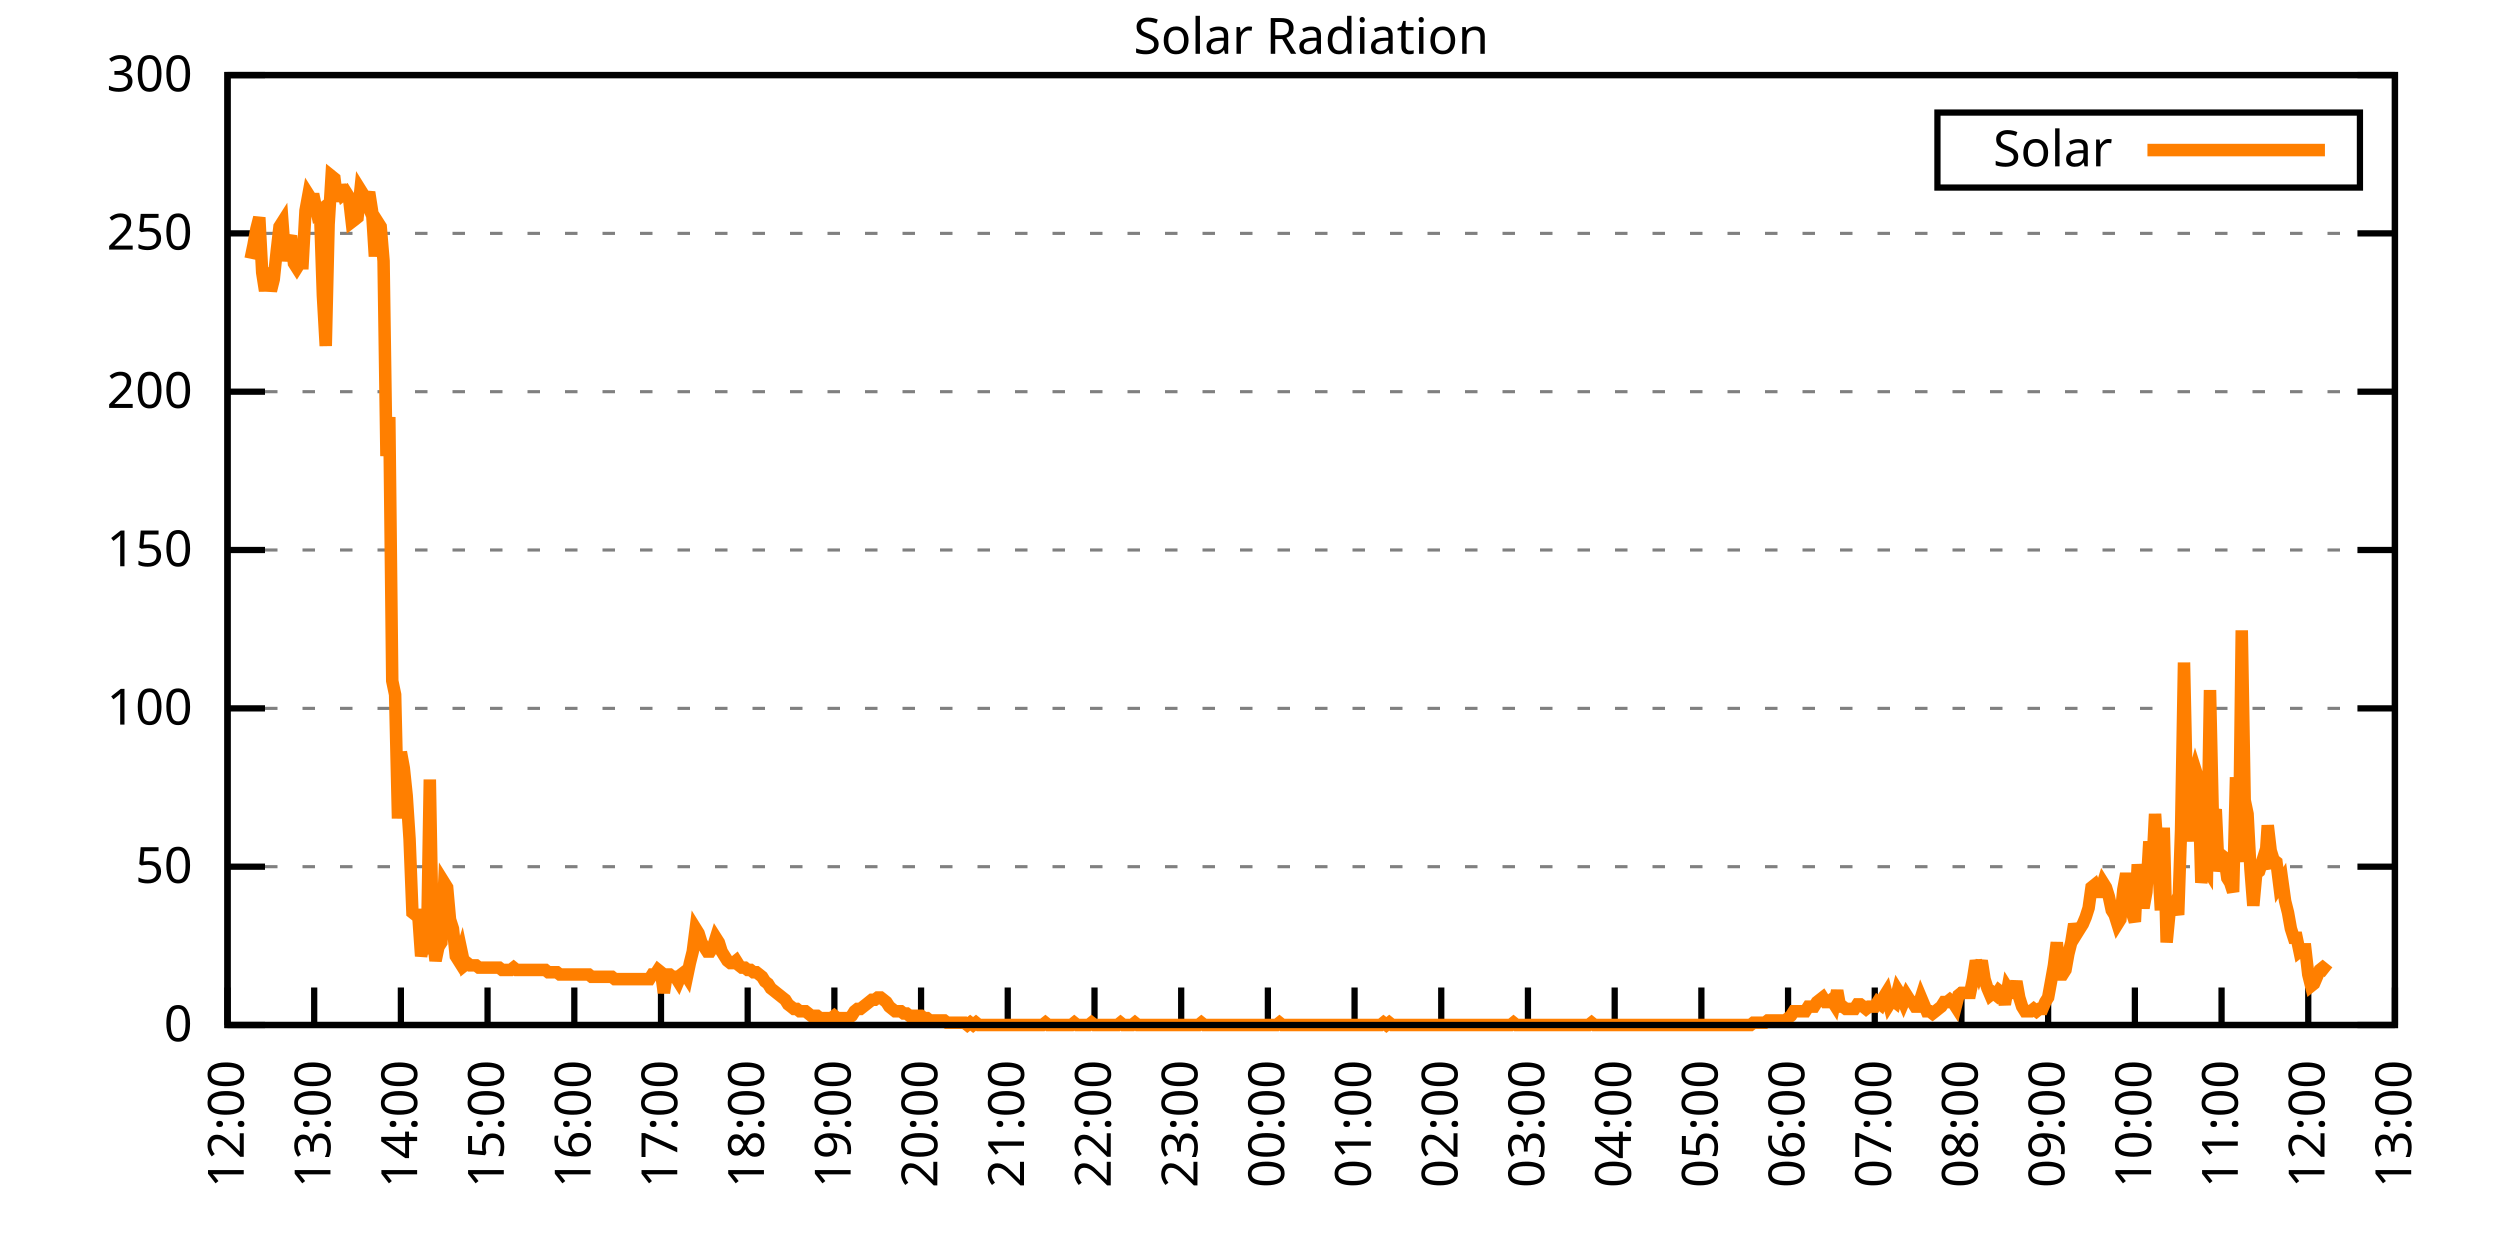
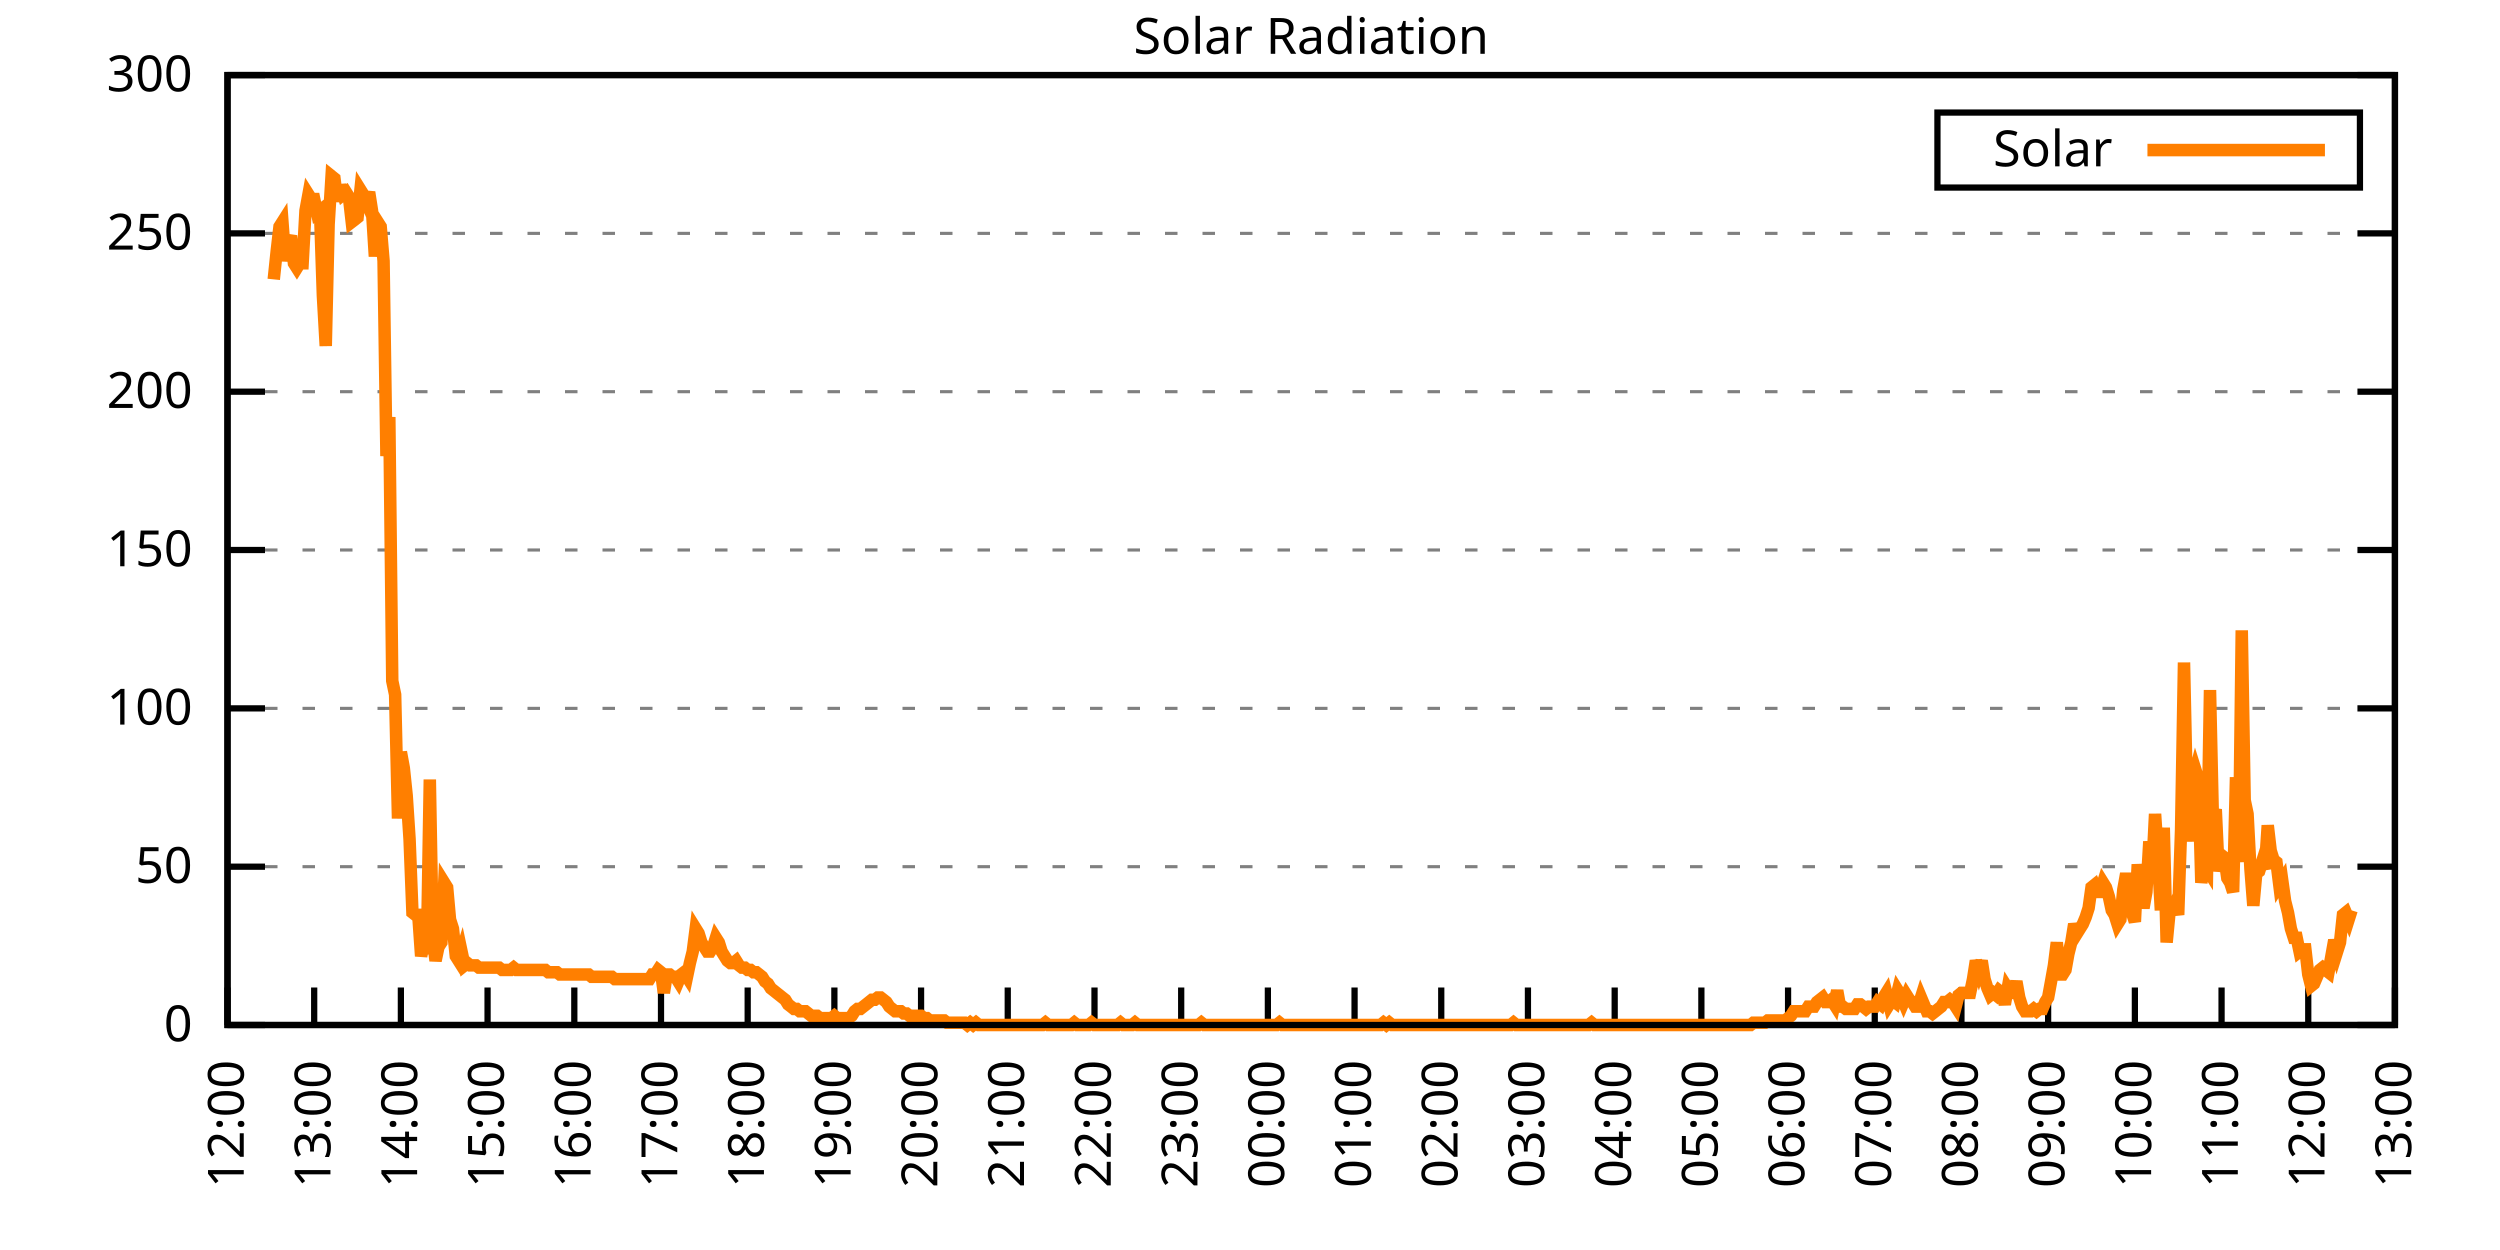
<svg xmlns="http://www.w3.org/2000/svg" xmlns:xlink="http://www.w3.org/1999/xlink" width="400" height="200" viewBox="0 0 400 200">
  <g id="gnuplot_canvas">
    <rect x="0" y="0" width="400" height="200" fill="none" />
    <defs>
      <circle id="gpDot" r="0.5" stroke-width="0.5" stroke="currentColor" />
      <path id="gpPt0" stroke-width="0.333" stroke="currentColor" d="M-1,0 h2 M0,-1 v2" />
      <path id="gpPt1" stroke-width="0.333" stroke="currentColor" d="M-1,-1 L1,1 M1,-1 L-1,1" />
      <path id="gpPt2" stroke-width="0.333" stroke="currentColor" d="M-1,0 L1,0 M0,-1 L0,1 M-1,-1 L1,1 M-1,1 L1,-1" />
      <rect id="gpPt3" stroke-width="0.333" stroke="currentColor" x="-1" y="-1" width="2" height="2" />
      <rect id="gpPt4" stroke-width="0.333" stroke="currentColor" fill="currentColor" x="-1" y="-1" width="2" height="2" />
      <circle id="gpPt5" stroke-width="0.333" stroke="currentColor" cx="0" cy="0" r="1" />
      <use xlink:href="#gpPt5" id="gpPt6" fill="currentColor" stroke="none" />
      <path id="gpPt7" stroke-width="0.333" stroke="currentColor" d="M0,-1.33 L-1.33,0.67 L1.33,0.67 z" />
      <use xlink:href="#gpPt7" id="gpPt8" fill="currentColor" stroke="none" />
      <use xlink:href="#gpPt7" id="gpPt9" stroke="currentColor" transform="rotate(180)" />
      <use xlink:href="#gpPt9" id="gpPt10" fill="currentColor" stroke="none" />
      <use xlink:href="#gpPt3" id="gpPt11" stroke="currentColor" transform="rotate(45)" />
      <use xlink:href="#gpPt11" id="gpPt12" fill="currentColor" stroke="none" />
      <path id="gpPt13" stroke-width="0.333" stroke="currentColor" d="M0,1.330 L1.265,0.411 L0.782,-1.067 L-0.782,-1.076 L-1.265,0.411 z" />
      <use xlink:href="#gpPt13" id="gpPt14" fill="currentColor" stroke="none" />
      <filter id="textbox" filterUnits="objectBoundingBox" x="0" y="0" height="1" width="1">
        <feFlood flood-color="white" flood-opacity="1" result="bgnd" />
        <feComposite in="SourceGraphic" in2="bgnd" operator="atop" />
      </filter>
      <filter id="greybox" filterUnits="objectBoundingBox" x="0" y="0" height="1" width="1">
        <feFlood flood-color="lightgrey" flood-opacity="1" result="grey" />
        <feComposite in="SourceGraphic" in2="grey" operator="atop" />
      </filter>
    </defs>
    <g fill="none" color="white" stroke="currentColor" stroke-width="1.00" stroke-linecap="butt" stroke-linejoin="miter">
</g>
    <g fill="none" color="black" stroke="currentColor" stroke-width="1.00" stroke-linecap="butt" stroke-linejoin="miter">
      <g stroke="none" shape-rendering="crispEdges">
        <polygon fill="rgb(255, 255, 255)" points="36.40,164.00 383.18,164.00 383.18,12.02 36.40,12.02 " />
      </g>
    </g>
    <g fill="none" color="black" stroke="currentColor" stroke-width="1.00" stroke-linecap="butt" stroke-linejoin="miter">
</g>
    <g fill="none" color="black" stroke="black" stroke-width="0.50" stroke-linecap="butt" stroke-linejoin="miter">
</g>
    <g fill="none" color="gray" stroke="currentColor" stroke-width="0.50" stroke-linecap="butt" stroke-linejoin="miter">
      <path stroke="gray" stroke-dasharray="2,4" class="gridline" d="M36.40,164.00 L383.19,164.00  " />
    </g>
    <g fill="none" color="gray" stroke="gray" stroke-width="1.00" stroke-linecap="butt" stroke-linejoin="miter">
</g>
    <g fill="none" color="black" stroke="currentColor" stroke-width="1.00" stroke-linecap="butt" stroke-linejoin="miter">
      <path stroke="black" d="M36.40,164.00 L42.40,164.00 M383.19,164.00 L377.19,164.00  " />
      <g transform="translate(30.80,166.60)" stroke="none" fill="black" font-family="Sans" font-size="8.00" text-anchor="end">
        <text>
          <tspan font-family="Sans"> 0</tspan>
        </text>
      </g>
    </g>
    <g fill="none" color="black" stroke="currentColor" stroke-width="1.00" stroke-linecap="butt" stroke-linejoin="miter">
</g>
    <g fill="none" color="black" stroke="black" stroke-width="0.50" stroke-linecap="butt" stroke-linejoin="miter">
</g>
    <g fill="none" color="gray" stroke="currentColor" stroke-width="0.50" stroke-linecap="butt" stroke-linejoin="miter">
      <path stroke="gray" stroke-dasharray="2,4" class="gridline" d="M36.40,138.67 L383.19,138.67  " />
    </g>
    <g fill="none" color="gray" stroke="gray" stroke-width="1.00" stroke-linecap="butt" stroke-linejoin="miter">
</g>
    <g fill="none" color="black" stroke="currentColor" stroke-width="1.00" stroke-linecap="butt" stroke-linejoin="miter">
      <path stroke="black" d="M36.40,138.67 L42.40,138.67 M383.19,138.67 L377.19,138.67  " />
      <g transform="translate(30.80,141.27)" stroke="none" fill="black" font-family="Sans" font-size="8.00" text-anchor="end">
        <text>
          <tspan font-family="Sans"> 50</tspan>
        </text>
      </g>
    </g>
    <g fill="none" color="black" stroke="currentColor" stroke-width="1.00" stroke-linecap="butt" stroke-linejoin="miter">
</g>
    <g fill="none" color="black" stroke="black" stroke-width="0.50" stroke-linecap="butt" stroke-linejoin="miter">
</g>
    <g fill="none" color="gray" stroke="currentColor" stroke-width="0.50" stroke-linecap="butt" stroke-linejoin="miter">
      <path stroke="gray" stroke-dasharray="2,4" class="gridline" d="M36.40,113.34 L383.19,113.34  " />
    </g>
    <g fill="none" color="gray" stroke="gray" stroke-width="1.00" stroke-linecap="butt" stroke-linejoin="miter">
</g>
    <g fill="none" color="black" stroke="currentColor" stroke-width="1.00" stroke-linecap="butt" stroke-linejoin="miter">
      <path stroke="black" d="M36.40,113.34 L42.40,113.34 M383.19,113.34 L377.19,113.34  " />
      <g transform="translate(30.80,115.94)" stroke="none" fill="black" font-family="Sans" font-size="8.00" text-anchor="end">
        <text>
          <tspan font-family="Sans"> 100</tspan>
        </text>
      </g>
    </g>
    <g fill="none" color="black" stroke="currentColor" stroke-width="1.00" stroke-linecap="butt" stroke-linejoin="miter">
</g>
    <g fill="none" color="black" stroke="black" stroke-width="0.50" stroke-linecap="butt" stroke-linejoin="miter">
</g>
    <g fill="none" color="gray" stroke="currentColor" stroke-width="0.50" stroke-linecap="butt" stroke-linejoin="miter">
      <path stroke="gray" stroke-dasharray="2,4" class="gridline" d="M36.40,88.00 L383.19,88.00  " />
    </g>
    <g fill="none" color="gray" stroke="gray" stroke-width="1.00" stroke-linecap="butt" stroke-linejoin="miter">
</g>
    <g fill="none" color="black" stroke="currentColor" stroke-width="1.00" stroke-linecap="butt" stroke-linejoin="miter">
      <path stroke="black" d="M36.40,88.00 L42.40,88.00 M383.19,88.00 L377.19,88.00  " />
      <g transform="translate(30.80,90.60)" stroke="none" fill="black" font-family="Sans" font-size="8.00" text-anchor="end">
        <text>
          <tspan font-family="Sans"> 150</tspan>
        </text>
      </g>
    </g>
    <g fill="none" color="black" stroke="currentColor" stroke-width="1.00" stroke-linecap="butt" stroke-linejoin="miter">
</g>
    <g fill="none" color="black" stroke="black" stroke-width="0.50" stroke-linecap="butt" stroke-linejoin="miter">
</g>
    <g fill="none" color="gray" stroke="currentColor" stroke-width="0.50" stroke-linecap="butt" stroke-linejoin="miter">
      <path stroke="gray" stroke-dasharray="2,4" class="gridline" d="M36.40,62.67 L383.19,62.67  " />
    </g>
    <g fill="none" color="gray" stroke="gray" stroke-width="1.00" stroke-linecap="butt" stroke-linejoin="miter">
</g>
    <g fill="none" color="black" stroke="currentColor" stroke-width="1.00" stroke-linecap="butt" stroke-linejoin="miter">
      <path stroke="black" d="M36.40,62.67 L42.40,62.67 M383.19,62.67 L377.19,62.67  " />
      <g transform="translate(30.80,65.27)" stroke="none" fill="black" font-family="Sans" font-size="8.00" text-anchor="end">
        <text>
          <tspan font-family="Sans"> 200</tspan>
        </text>
      </g>
    </g>
    <g fill="none" color="black" stroke="currentColor" stroke-width="1.00" stroke-linecap="butt" stroke-linejoin="miter">
</g>
    <g fill="none" color="black" stroke="black" stroke-width="0.50" stroke-linecap="butt" stroke-linejoin="miter">
</g>
    <g fill="none" color="gray" stroke="currentColor" stroke-width="0.50" stroke-linecap="butt" stroke-linejoin="miter">
      <path stroke="gray" stroke-dasharray="2,4" class="gridline" d="M36.40,37.34 L383.19,37.34  " />
    </g>
    <g fill="none" color="gray" stroke="gray" stroke-width="1.00" stroke-linecap="butt" stroke-linejoin="miter">
</g>
    <g fill="none" color="black" stroke="currentColor" stroke-width="1.00" stroke-linecap="butt" stroke-linejoin="miter">
      <path stroke="black" d="M36.40,37.34 L42.40,37.34 M383.19,37.34 L377.19,37.34  " />
      <g transform="translate(30.80,39.94)" stroke="none" fill="black" font-family="Sans" font-size="8.00" text-anchor="end">
        <text>
          <tspan font-family="Sans"> 250</tspan>
        </text>
      </g>
    </g>
    <g fill="none" color="black" stroke="currentColor" stroke-width="1.00" stroke-linecap="butt" stroke-linejoin="miter">
</g>
    <g fill="none" color="black" stroke="black" stroke-width="0.50" stroke-linecap="butt" stroke-linejoin="miter">
</g>
    <g fill="none" color="gray" stroke="currentColor" stroke-width="0.50" stroke-linecap="butt" stroke-linejoin="miter">
      <path stroke="gray" stroke-dasharray="2,4" class="gridline" d="M36.40,12.01 L383.19,12.01  " />
    </g>
    <g fill="none" color="gray" stroke="gray" stroke-width="1.00" stroke-linecap="butt" stroke-linejoin="miter">
</g>
    <g fill="none" color="black" stroke="currentColor" stroke-width="1.00" stroke-linecap="butt" stroke-linejoin="miter">
      <path stroke="black" d="M36.40,12.01 L42.40,12.01 M383.19,12.01 L377.19,12.01  " />
      <g transform="translate(30.80,14.61)" stroke="none" fill="black" font-family="Sans" font-size="8.00" text-anchor="end">
        <text>
          <tspan font-family="Sans"> 300</tspan>
        </text>
      </g>
    </g>
    <g fill="none" color="black" stroke="currentColor" stroke-width="1.00" stroke-linecap="butt" stroke-linejoin="miter">
      <path stroke="black" d="M36.40,164.00 L36.40,158.00  " />
      <g transform="translate(39.00,169.60) rotate(270.00)" stroke="none" fill="black" font-family="Sans" font-size="8.00" text-anchor="end">
        <text>
          <tspan font-family="Sans">12:00</tspan>
        </text>
      </g>
    </g>
    <g fill="none" color="black" stroke="currentColor" stroke-width="1.00" stroke-linecap="butt" stroke-linejoin="miter">
      <path stroke="black" d="M50.27,164.00 L50.27,158.00  " />
      <g transform="translate(52.87,169.60) rotate(270.00)" stroke="none" fill="black" font-family="Sans" font-size="8.00" text-anchor="end">
        <text>
          <tspan font-family="Sans">13:00</tspan>
        </text>
      </g>
    </g>
    <g fill="none" color="black" stroke="currentColor" stroke-width="1.00" stroke-linecap="butt" stroke-linejoin="miter">
      <path stroke="black" d="M64.14,164.00 L64.14,158.00  " />
      <g transform="translate(66.74,169.60) rotate(270.00)" stroke="none" fill="black" font-family="Sans" font-size="8.00" text-anchor="end">
        <text>
          <tspan font-family="Sans">14:00</tspan>
        </text>
      </g>
    </g>
    <g fill="none" color="black" stroke="currentColor" stroke-width="1.00" stroke-linecap="butt" stroke-linejoin="miter">
      <path stroke="black" d="M78.01,164.00 L78.01,158.00  " />
      <g transform="translate(80.61,169.60) rotate(270.00)" stroke="none" fill="black" font-family="Sans" font-size="8.00" text-anchor="end">
        <text>
          <tspan font-family="Sans">15:00</tspan>
        </text>
      </g>
    </g>
    <g fill="none" color="black" stroke="currentColor" stroke-width="1.00" stroke-linecap="butt" stroke-linejoin="miter">
      <path stroke="black" d="M91.89,164.00 L91.89,158.00  " />
      <g transform="translate(94.49,169.60) rotate(270.00)" stroke="none" fill="black" font-family="Sans" font-size="8.00" text-anchor="end">
        <text>
          <tspan font-family="Sans">16:00</tspan>
        </text>
      </g>
    </g>
    <g fill="none" color="black" stroke="currentColor" stroke-width="1.00" stroke-linecap="butt" stroke-linejoin="miter">
      <path stroke="black" d="M105.76,164.00 L105.76,158.00  " />
      <g transform="translate(108.36,169.60) rotate(270.00)" stroke="none" fill="black" font-family="Sans" font-size="8.00" text-anchor="end">
        <text>
          <tspan font-family="Sans">17:00</tspan>
        </text>
      </g>
    </g>
    <g fill="none" color="black" stroke="currentColor" stroke-width="1.00" stroke-linecap="butt" stroke-linejoin="miter">
      <path stroke="black" d="M119.63,164.00 L119.63,158.00  " />
      <g transform="translate(122.23,169.60) rotate(270.00)" stroke="none" fill="black" font-family="Sans" font-size="8.00" text-anchor="end">
        <text>
          <tspan font-family="Sans">18:00</tspan>
        </text>
      </g>
    </g>
    <g fill="none" color="black" stroke="currentColor" stroke-width="1.00" stroke-linecap="butt" stroke-linejoin="miter">
      <path stroke="black" d="M133.50,164.00 L133.50,158.00  " />
      <g transform="translate(136.10,169.60) rotate(270.00)" stroke="none" fill="black" font-family="Sans" font-size="8.00" text-anchor="end">
        <text>
          <tspan font-family="Sans">19:00</tspan>
        </text>
      </g>
    </g>
    <g fill="none" color="black" stroke="currentColor" stroke-width="1.00" stroke-linecap="butt" stroke-linejoin="miter">
      <path stroke="black" d="M147.37,164.00 L147.37,158.00  " />
      <g transform="translate(149.97,169.60) rotate(270.00)" stroke="none" fill="black" font-family="Sans" font-size="8.00" text-anchor="end">
        <text>
          <tspan font-family="Sans">20:00</tspan>
        </text>
      </g>
    </g>
    <g fill="none" color="black" stroke="currentColor" stroke-width="1.00" stroke-linecap="butt" stroke-linejoin="miter">
      <path stroke="black" d="M161.24,164.00 L161.24,158.00  " />
      <g transform="translate(163.84,169.60) rotate(270.00)" stroke="none" fill="black" font-family="Sans" font-size="8.00" text-anchor="end">
        <text>
          <tspan font-family="Sans">21:00</tspan>
        </text>
      </g>
    </g>
    <g fill="none" color="black" stroke="currentColor" stroke-width="1.00" stroke-linecap="butt" stroke-linejoin="miter">
      <path stroke="black" d="M175.12,164.00 L175.12,158.00  " />
      <g transform="translate(177.72,169.60) rotate(270.00)" stroke="none" fill="black" font-family="Sans" font-size="8.00" text-anchor="end">
        <text>
          <tspan font-family="Sans">22:00</tspan>
        </text>
      </g>
    </g>
    <g fill="none" color="black" stroke="currentColor" stroke-width="1.00" stroke-linecap="butt" stroke-linejoin="miter">
      <path stroke="black" d="M188.99,164.00 L188.99,158.00  " />
      <g transform="translate(191.59,169.60) rotate(270.00)" stroke="none" fill="black" font-family="Sans" font-size="8.00" text-anchor="end">
        <text>
          <tspan font-family="Sans">23:00</tspan>
        </text>
      </g>
    </g>
    <g fill="none" color="black" stroke="currentColor" stroke-width="1.00" stroke-linecap="butt" stroke-linejoin="miter">
      <path stroke="black" d="M202.86,164.00 L202.86,158.00  " />
      <g transform="translate(205.46,169.60) rotate(270.00)" stroke="none" fill="black" font-family="Sans" font-size="8.00" text-anchor="end">
        <text>
          <tspan font-family="Sans">00:00</tspan>
        </text>
      </g>
    </g>
    <g fill="none" color="black" stroke="currentColor" stroke-width="1.00" stroke-linecap="butt" stroke-linejoin="miter">
      <path stroke="black" d="M216.73,164.00 L216.73,158.00  " />
      <g transform="translate(219.33,169.60) rotate(270.00)" stroke="none" fill="black" font-family="Sans" font-size="8.00" text-anchor="end">
        <text>
          <tspan font-family="Sans">01:00</tspan>
        </text>
      </g>
    </g>
    <g fill="none" color="black" stroke="currentColor" stroke-width="1.00" stroke-linecap="butt" stroke-linejoin="miter">
      <path stroke="black" d="M230.60,164.00 L230.60,158.00  " />
      <g transform="translate(233.20,169.60) rotate(270.00)" stroke="none" fill="black" font-family="Sans" font-size="8.00" text-anchor="end">
        <text>
          <tspan font-family="Sans">02:00</tspan>
        </text>
      </g>
    </g>
    <g fill="none" color="black" stroke="currentColor" stroke-width="1.00" stroke-linecap="butt" stroke-linejoin="miter">
      <path stroke="black" d="M244.47,164.00 L244.47,158.00  " />
      <g transform="translate(247.07,169.60) rotate(270.00)" stroke="none" fill="black" font-family="Sans" font-size="8.00" text-anchor="end">
        <text>
          <tspan font-family="Sans">03:00</tspan>
        </text>
      </g>
    </g>
    <g fill="none" color="black" stroke="currentColor" stroke-width="1.00" stroke-linecap="butt" stroke-linejoin="miter">
      <path stroke="black" d="M258.35,164.00 L258.35,158.00  " />
      <g transform="translate(260.95,169.60) rotate(270.00)" stroke="none" fill="black" font-family="Sans" font-size="8.00" text-anchor="end">
        <text>
          <tspan font-family="Sans">04:00</tspan>
        </text>
      </g>
    </g>
    <g fill="none" color="black" stroke="currentColor" stroke-width="1.00" stroke-linecap="butt" stroke-linejoin="miter">
      <path stroke="black" d="M272.22,164.00 L272.22,158.00  " />
      <g transform="translate(274.82,169.60) rotate(270.00)" stroke="none" fill="black" font-family="Sans" font-size="8.00" text-anchor="end">
        <text>
          <tspan font-family="Sans">05:00</tspan>
        </text>
      </g>
    </g>
    <g fill="none" color="black" stroke="currentColor" stroke-width="1.00" stroke-linecap="butt" stroke-linejoin="miter">
      <path stroke="black" d="M286.09,164.00 L286.09,158.00  " />
      <g transform="translate(288.69,169.60) rotate(270.00)" stroke="none" fill="black" font-family="Sans" font-size="8.00" text-anchor="end">
        <text>
          <tspan font-family="Sans">06:00</tspan>
        </text>
      </g>
    </g>
    <g fill="none" color="black" stroke="currentColor" stroke-width="1.00" stroke-linecap="butt" stroke-linejoin="miter">
      <path stroke="black" d="M299.96,164.00 L299.96,158.00  " />
      <g transform="translate(302.56,169.60) rotate(270.00)" stroke="none" fill="black" font-family="Sans" font-size="8.00" text-anchor="end">
        <text>
          <tspan font-family="Sans">07:00</tspan>
        </text>
      </g>
    </g>
    <g fill="none" color="black" stroke="currentColor" stroke-width="1.00" stroke-linecap="butt" stroke-linejoin="miter">
      <path stroke="black" d="M313.83,164.00 L313.83,158.00  " />
      <g transform="translate(316.43,169.60) rotate(270.00)" stroke="none" fill="black" font-family="Sans" font-size="8.00" text-anchor="end">
        <text>
          <tspan font-family="Sans">08:00</tspan>
        </text>
      </g>
    </g>
    <g fill="none" color="black" stroke="currentColor" stroke-width="1.00" stroke-linecap="butt" stroke-linejoin="miter">
      <path stroke="black" d="M327.70,164.00 L327.70,158.00  " />
      <g transform="translate(330.30,169.60) rotate(270.00)" stroke="none" fill="black" font-family="Sans" font-size="8.00" text-anchor="end">
        <text>
          <tspan font-family="Sans">09:00</tspan>
        </text>
      </g>
    </g>
    <g fill="none" color="black" stroke="currentColor" stroke-width="1.00" stroke-linecap="butt" stroke-linejoin="miter">
      <path stroke="black" d="M341.58,164.00 L341.58,158.00  " />
      <g transform="translate(344.18,169.60) rotate(270.00)" stroke="none" fill="black" font-family="Sans" font-size="8.00" text-anchor="end">
        <text>
          <tspan font-family="Sans">10:00</tspan>
        </text>
      </g>
    </g>
    <g fill="none" color="black" stroke="currentColor" stroke-width="1.00" stroke-linecap="butt" stroke-linejoin="miter">
      <path stroke="black" d="M355.45,164.00 L355.45,158.00  " />
      <g transform="translate(358.05,169.60) rotate(270.00)" stroke="none" fill="black" font-family="Sans" font-size="8.00" text-anchor="end">
        <text>
          <tspan font-family="Sans">11:00</tspan>
        </text>
      </g>
    </g>
    <g fill="none" color="black" stroke="currentColor" stroke-width="1.00" stroke-linecap="butt" stroke-linejoin="miter">
      <path stroke="black" d="M369.32,164.00 L369.32,158.00  " />
      <g transform="translate(371.92,169.60) rotate(270.00)" stroke="none" fill="black" font-family="Sans" font-size="8.00" text-anchor="end">
        <text>
          <tspan font-family="Sans">12:00</tspan>
        </text>
      </g>
    </g>
    <g fill="none" color="black" stroke="currentColor" stroke-width="1.00" stroke-linecap="butt" stroke-linejoin="miter">
      <path stroke="black" d="M383.19,164.00 L383.19,158.00  " />
      <g transform="translate(385.79,169.60) rotate(270.00)" stroke="none" fill="black" font-family="Sans" font-size="8.00" text-anchor="end">
        <text>
          <tspan font-family="Sans">13:00</tspan>
        </text>
      </g>
    </g>
    <g fill="none" color="black" stroke="currentColor" stroke-width="1.00" stroke-linecap="butt" stroke-linejoin="miter">
</g>
    <g fill="none" color="black" stroke="currentColor" stroke-width="1.00" stroke-linecap="butt" stroke-linejoin="miter">
      <path stroke="black" d="M36.40,12.01 L36.40,164.00 L383.19,164.00 L383.19,12.01 L36.40,12.01 Z  " />
    </g>
    <g fill="none" color="black" stroke="currentColor" stroke-width="1.00" stroke-linecap="butt" stroke-linejoin="miter">
</g>
    <g fill="none" color="black" stroke="currentColor" stroke-width="1.00" stroke-linecap="butt" stroke-linejoin="miter">
      <path stroke="black" d="M309.99,30.01 L309.99,18.01 L377.59,18.01 L377.59,30.01 L309.99,30.01 Z  " />
    </g>
    <g id="Solar_Radiation_plot_1">
      <g fill="none" color="white" stroke="black" stroke-width="2.00" stroke-linecap="butt" stroke-linejoin="miter">
</g>
      <g fill="none" color="black" stroke="currentColor" stroke-width="2.00" stroke-linecap="butt" stroke-linejoin="miter">
        <g transform="translate(337.99,26.61)" stroke="none" fill="black" font-family="Sans" font-size="8.00" text-anchor="end">
          <text>
            <tspan font-family="Sans">Solar</tspan>
          </text>
        </g>
      </g>
      <g fill="none" color="black" stroke="currentColor" stroke-width="2.00" stroke-linecap="butt" stroke-linejoin="miter">
-         <path stroke="rgb(255, 127,   0)" d="M343.59,24.01 L371.99,24.01 M40.10,41.40 L40.56,39.19 L41.02,36.63 L41.49,34.79 L41.95,43.60 L42.41,46.54   L42.87,42.87 L43.34,46.54 L43.80,44.70 L44.26,40.30 L44.72,36.26 L45.19,35.52 L45.65,41.76 L46.11,38.83   L46.57,37.73 L47.03,42.13 L47.50,42.87 L47.96,42.13 L48.42,42.13 L48.88,33.69 L49.35,31.12 L49.81,31.85   L50.27,31.85 L50.73,34.06 L51.20,33.69 L51.66,47.27 L52.12,55.35 L52.58,35.89 L53.05,28.18 L53.51,28.55   L53.97,32.22 L54.43,29.65 L54.90,31.12 L55.36,30.75 L55.82,31.49 L56.28,35.52 L56.75,35.16 L57.21,34.79   L57.67,30.38 L58.13,31.12 L58.59,32.22 L59.06,30.75 L59.52,33.69 L59.98,41.03 L60.44,35.52 L60.91,36.26   L61.37,41.76 L61.83,72.97 L62.29,66.73 L62.76,108.94 L63.22,111.14 L63.68,130.96 L64.14,120.32 L64.61,122.89   L65.07,127.29 L65.53,134.27 L65.99,146.01 L66.46,146.38 L66.92,146.38 L67.38,152.99 L67.84,150.79 L68.30,152.62   L68.77,124.72 L69.23,150.05 L69.69,153.72 L70.15,151.52 L70.62,150.79 L71.08,141.24 L71.54,141.98 L72.00,147.11   L72.47,148.58 L72.93,152.99 L73.39,153.72 L73.85,152.25 L74.32,154.46 L74.78,154.09 L75.24,154.46 L75.70,154.46   L76.17,154.46 L76.63,154.82 L77.09,154.82 L77.55,154.82 L78.01,154.82 L78.48,154.82 L78.94,154.82 L79.40,154.82   L79.86,154.82 L80.33,155.19 L80.79,155.19 L81.25,155.19 L81.71,155.19 L82.18,154.82 L82.64,155.19 L83.10,155.19   L83.56,155.19 L84.03,155.19 L84.49,155.19 L84.95,155.19 L85.41,155.19 L85.88,155.19 L86.34,155.19 L86.80,155.19   L87.26,155.19 L87.72,155.56 L88.19,155.56 L88.65,155.56 L89.11,155.56 L89.57,155.92 L90.04,155.92 L90.50,155.92   L90.96,155.92 L91.42,155.92 L91.89,155.92 L92.35,155.92 L92.81,155.92 L93.27,155.92 L93.74,155.92 L94.20,155.92   L94.66,156.29 L95.12,156.29 L95.59,156.29 L96.05,156.29 L96.51,156.29 L96.97,156.29 L97.44,156.29 L97.90,156.29   L98.36,156.66 L98.82,156.66 L99.28,156.66 L99.75,156.66 L100.21,156.66 L100.67,156.66 L101.13,156.66 L101.60,156.66   L102.06,156.66 L102.52,156.66 L102.98,156.66 L103.45,156.66 L103.91,156.66 L104.37,155.92 L104.83,155.92 L105.30,155.19   L105.76,155.56 L106.22,158.86 L106.68,155.92 L107.15,155.92 L107.61,156.29 L108.07,156.29 L108.53,157.03 L108.99,155.92   L109.46,155.56 L109.92,156.29 L110.38,154.09 L110.84,152.25 L111.31,148.58 L111.77,149.32 L112.23,150.79 L112.69,151.52   L113.16,152.25 L113.62,152.25 L114.08,151.52 L114.54,150.05 L115.01,150.79 L115.47,152.25 L115.93,152.99 L116.39,153.72   L116.86,154.09 L117.32,154.09 L117.78,153.72 L118.24,154.46 L118.70,154.82 L119.17,154.82 L119.63,155.19 L120.09,155.19   L120.55,155.56 L121.02,155.56 L121.48,155.92 L121.94,156.29 L122.40,157.03 L122.87,157.39 L123.33,158.13 L123.79,158.49   L124.25,158.86 L124.72,159.23 L125.18,159.60 L125.64,159.96 L126.10,160.70 L126.57,161.06 L127.03,161.43 L127.49,161.43   L127.95,161.80 L128.41,161.80 L128.88,161.80 L129.34,162.16 L129.80,162.53 L130.26,162.53 L130.73,162.53 L131.19,162.90   L131.65,162.90 L132.11,162.90 L132.58,162.90 L133.04,162.90 L133.50,162.53 L133.96,162.90 L134.43,162.90 L134.89,162.90   L135.35,162.90 L135.81,162.90 L136.28,162.53 L136.74,161.80 L137.20,161.43 L137.66,161.43 L138.13,161.06 L138.59,160.70   L139.05,160.33 L139.51,159.96 L139.97,159.96 L140.44,159.60 L140.90,159.60 L141.36,159.96 L141.82,160.33 L142.29,161.06   L142.75,161.43 L143.21,161.80 L143.67,161.80 L144.14,161.80 L144.60,162.16 L145.06,162.16 L145.52,162.53 L145.99,162.53   L146.45,162.53 L146.91,162.53 L147.37,162.53 L147.84,162.90 L148.30,162.90 L148.76,163.27 L149.22,163.27 L149.68,163.27   L150.15,163.27 L150.61,163.27 L151.07,163.27 L151.53,163.63 L152.00,163.63 L152.46,163.63 L152.92,163.63 L153.38,163.63   L153.85,163.63 L154.31,163.63 L154.77,164.00 L155.23,163.63 L155.70,164.00 L156.16,163.63 L156.62,164.00 L157.08,164.00   L157.55,164.00 L158.01,164.00 L158.47,164.00 L158.93,164.00 L159.39,164.00 L159.86,164.00 L160.32,164.00 L160.78,164.00   L161.24,164.00 L161.71,164.00 L162.17,164.00 L162.63,164.00 L163.09,164.00 L163.56,164.00 L164.02,164.00 L164.48,164.00   L164.94,164.00 L165.41,164.00 L165.87,164.00 L166.33,164.00 L166.79,164.00 L167.26,163.63 L167.72,164.00 L168.18,164.00   L168.64,164.00 L169.10,164.00 L169.57,164.00 L170.03,164.00 L170.49,164.00 L170.95,164.00 L171.42,164.00 L171.88,163.63   L172.34,164.00 L172.80,164.00 L173.27,164.00 L173.73,164.00 L174.19,164.00 L174.65,163.63 L175.12,164.00 L175.58,164.00   L176.04,164.00 L176.50,164.00 L176.97,164.00 L177.43,164.00 L177.89,164.00 L178.35,164.00 L178.82,164.00 L179.28,163.63   L179.74,164.00 L180.20,164.00 L180.66,164.00 L181.13,164.00 L181.59,163.63 L182.05,164.00 L182.51,164.00 L182.98,164.00   L183.44,164.00 L183.90,164.00 L184.36,164.00 L184.83,164.00 L185.29,164.00 L185.75,164.00 L186.21,164.00 L186.68,164.00   L187.14,164.00 L187.60,164.00 L188.06,164.00 L188.53,164.00 L188.99,164.00 L189.45,164.00 L189.91,164.00 L190.37,164.00   L190.84,164.00 L191.30,164.00 L191.76,164.00 L192.22,163.63 L192.69,164.00 L193.15,164.00 L193.61,164.00 L194.07,164.00   L194.54,164.00 L195.00,164.00 L195.46,164.00 L195.92,164.00 L196.39,164.00 L196.85,164.00 L197.31,164.00 L197.77,164.00   L198.24,164.00 L198.70,164.00 L199.16,164.00 L199.62,164.00 L200.08,164.00 L200.55,164.00 L201.01,164.00 L201.47,164.00   L201.93,164.00 L202.40,164.00 L202.86,164.00 L203.32,164.00 L203.78,164.00 L204.25,164.00 L204.71,163.63 L205.17,164.00   L205.63,164.00 L206.10,164.00 L206.56,164.00 L207.02,164.00 L207.48,164.00 L207.95,164.00 L208.41,164.00 L208.87,164.00   L209.33,164.00 L209.80,164.00 L210.26,164.00 L210.72,164.00 L211.18,164.00 L211.64,164.00 L212.11,164.00 L212.57,164.00   L213.03,164.00 L213.49,164.00 L213.96,164.00 L214.42,164.00 L214.88,164.00 L215.34,164.00 L215.81,164.00 L216.27,164.00   L216.73,164.00 L217.19,164.00 L217.66,164.00 L218.12,164.00 L218.58,164.00 L219.04,164.00 L219.51,164.00 L219.97,164.00   L220.43,164.00 L220.89,164.00 L221.35,163.63 L221.82,164.00 L222.28,163.63 L222.74,164.00 L223.20,164.00 L223.67,164.00   L224.13,164.00 L224.59,164.00 L225.05,164.00 L225.52,164.00 L225.98,164.00 L226.44,164.00 L226.90,164.00 L227.37,164.00   L227.83,164.00 L228.29,164.00 L228.75,164.00 L229.22,164.00 L229.68,164.00 L230.14,164.00 L230.60,164.00 L231.06,164.00   L231.53,164.00 L231.99,164.00 L232.45,164.00 L232.91,164.00 L233.38,164.00 L233.84,164.00 L234.30,164.00 L234.76,164.00   L235.23,164.00 L235.69,164.00 L236.15,164.00 L236.61,164.00 L237.08,164.00 L237.54,164.00 L238.00,164.00 L238.46,164.00   L238.93,164.00 L239.39,164.00 L239.85,164.00 L240.31,164.00 L240.77,164.00 L241.24,164.00 L241.70,164.00 L242.16,163.63   L242.62,164.00 L243.09,164.00 L243.55,164.00 L244.01,164.00 L244.47,164.00 L244.94,164.00 L245.40,164.00 L245.86,164.00   L246.32,164.00 L246.79,164.00 L247.25,164.00 L247.71,164.00 L248.17,164.00 L248.64,164.00 L249.10,164.00 L249.56,164.00   L250.02,164.00 L250.49,164.00 L250.95,164.00 L251.41,164.00 L251.87,164.00 L252.33,164.00 L252.80,164.00 L253.26,164.00   L253.72,164.00 L254.18,164.00 L254.65,163.63 L255.11,164.00 L255.57,164.00 L256.03,164.00 L256.50,164.00 L256.96,164.00   L257.42,164.00 L257.88,164.00 L258.35,164.00 L258.81,164.00 L259.27,164.00 L259.73,164.00 L260.20,164.00 L260.66,164.00   L261.12,164.00 L261.58,164.00 L262.04,164.00 L262.51,164.00 L262.97,164.00 L263.43,164.00 L263.89,164.00 L264.36,164.00   L264.82,164.00 L265.28,164.00 L265.74,164.00 L266.21,164.00 L266.67,164.00 L267.13,164.00 L267.59,164.00 L268.06,164.00   L268.52,164.00 L268.98,164.00 L269.44,164.00 L269.91,164.00 L270.37,164.00 L270.83,164.00 L271.29,164.00 L271.75,164.00   L272.22,164.00 L272.68,164.00 L273.14,164.00 L273.60,164.00 L274.07,164.00 L274.53,164.00 L274.99,164.00 L275.45,164.00   L275.92,164.00 L276.38,164.00 L276.84,164.00 L277.30,164.00 L277.77,164.00 L278.23,164.00 L278.69,164.00 L279.15,164.00   L279.62,164.00 L280.08,164.00 L280.54,163.63 L281.00,163.63 L281.46,163.63 L281.93,163.63 L282.39,163.63 L282.85,163.27   L283.31,163.27 L283.78,163.27 L284.24,163.27 L284.70,163.27 L285.16,163.27 L285.63,163.27 L286.09,162.90 L286.55,162.53   L287.01,161.80 L287.48,161.80 L287.94,161.80 L288.40,161.80 L288.86,161.80 L289.33,161.06 L289.79,161.06 L290.25,161.06   L290.71,160.33 L291.18,159.96 L291.64,159.60 L292.10,160.33 L292.56,160.33 L293.02,159.96 L293.49,160.70 L293.95,158.49   L294.41,161.06 L294.87,161.06 L295.34,161.43 L295.80,161.43 L296.26,161.43 L296.72,161.43 L297.19,160.70 L297.65,160.70   L298.11,161.06 L298.57,161.43 L299.04,161.06 L299.50,161.06 L299.96,161.06 L300.42,160.33 L300.89,160.70 L301.35,159.60   L301.81,158.86 L302.27,160.70 L302.73,159.96 L303.20,160.33 L303.66,158.49 L304.12,159.23 L304.58,160.33 L305.05,159.23   L305.51,159.96 L305.97,160.33 L306.43,161.06 L306.90,161.06 L307.36,159.60 L307.82,160.70 L308.28,161.80 L308.75,161.80   L309.21,162.16 L309.67,161.80 L310.13,161.43 L310.60,161.06 L311.06,160.33 L311.52,160.33 L311.98,159.96 L312.44,160.33   L312.91,161.06 L313.37,159.23 L313.83,158.86 L314.29,158.86 L314.76,158.86 L315.22,158.86 L315.68,156.66 L316.14,153.72   L316.61,155.19 L317.07,153.72 L317.53,156.66 L317.99,158.13 L318.46,159.23 L318.92,158.86 L319.38,159.23 L319.84,158.49   L320.31,158.86 L320.77,160.70 L321.23,158.13 L321.69,158.86 L322.15,158.86 L322.62,157.03 L323.08,159.60 L323.54,161.06   L324.00,161.80 L324.47,161.80 L324.93,161.80 L325.39,161.43 L325.85,161.80 L326.32,161.43 L326.78,161.43 L327.24,160.33   L327.70,159.60 L328.17,157.03 L328.63,154.46 L329.09,150.79 L329.55,155.92 L330.02,155.92 L330.48,155.19 L330.94,152.62   L331.40,150.79 L331.87,147.85 L332.33,149.32 L332.79,148.58 L333.25,147.85 L333.71,146.75 L334.18,145.28 L334.64,141.98   L335.10,141.61 L335.56,142.71 L336.03,142.71 L336.49,141.24 L336.95,141.98 L337.41,143.44 L337.88,145.65 L338.34,146.38   L338.80,147.85 L339.26,147.11 L339.73,142.34 L340.19,139.77 L340.65,142.34 L341.11,146.01 L341.58,147.48 L342.04,138.30   L342.50,142.34 L342.96,145.28 L343.42,142.71 L343.89,134.63 L344.35,139.41 L344.81,130.23 L345.27,137.20 L345.74,145.65   L346.20,132.43 L346.66,150.79 L347.12,146.01 L347.59,145.65 L348.05,144.55 L348.51,146.38 L348.97,132.80 L349.44,106.00   L349.90,127.29 L350.36,134.63 L350.82,125.09 L351.29,123.25 L351.75,124.72 L352.21,141.24 L352.67,138.30 L353.13,139.04   L353.60,110.41 L354.06,130.96 L354.52,129.49 L354.98,139.41 L355.45,136.84 L355.91,137.20 L356.37,140.51 L356.83,141.24   L357.30,142.71 L357.76,124.36 L358.22,137.94 L358.68,100.86 L359.15,128.03 L359.61,130.23 L360.07,139.04 L360.53,144.91   L361.00,139.77 L361.46,139.41 L361.92,137.94 L362.38,139.04 L362.84,132.06 L363.31,136.10 L363.77,137.57 L364.23,137.94   L364.69,141.61 L365.16,140.87 L365.62,144.18 L366.08,146.01 L366.54,148.58 L367.01,150.05 L367.47,150.05 L367.93,152.25   L368.39,151.89 L368.86,151.89 L369.32,155.92 L369.78,157.76 L370.24,157.39 L370.71,156.29 L371.17,155.19 L371.63,154.82   L372.09,155.19 L372.56,155.56  " />
+         <path stroke="rgb(255, 127,   0)" d="M343.59,24.01 L371.99,24.01 M43.80,44.70 L44.26,40.30 L44.72,36.26 L45.19,35.52 L45.65,41.76 L46.11,38.83   L46.57,37.73 L47.03,42.13 L47.50,42.87 L47.96,42.13 L48.42,42.13 L48.88,33.69 L49.35,31.12 L49.81,31.85   L50.27,31.85 L50.73,34.06 L51.20,33.69 L51.66,47.27 L52.12,55.35 L52.58,35.89 L53.05,28.18 L53.51,28.55   L53.97,32.22 L54.43,29.65 L54.90,31.12 L55.36,30.75 L55.82,31.49 L56.28,35.52 L56.75,35.16 L57.21,34.79   L57.67,30.38 L58.13,31.12 L58.59,32.22 L59.06,30.75 L59.52,33.69 L59.98,41.03 L60.44,35.52 L60.91,36.26   L61.37,41.76 L61.83,72.97 L62.29,66.73 L62.76,108.94 L63.22,111.14 L63.68,130.96 L64.14,120.32 L64.61,122.89   L65.07,127.29 L65.53,134.27 L65.99,146.01 L66.46,146.38 L66.92,146.38 L67.38,152.99 L67.84,150.79 L68.30,152.62   L68.77,124.72 L69.23,150.05 L69.69,153.72 L70.15,151.52 L70.62,150.79 L71.08,141.24 L71.54,141.98 L72.00,147.11   L72.47,148.58 L72.93,152.99 L73.39,153.72 L73.85,152.25 L74.32,154.46 L74.78,154.09 L75.24,154.46 L75.70,154.46   L76.17,154.46 L76.63,154.82 L77.09,154.82 L77.55,154.82 L78.01,154.82 L78.48,154.82 L78.94,154.82 L79.40,154.82   L79.86,154.82 L80.33,155.19 L80.79,155.19 L81.25,155.19 L81.71,155.19 L82.18,154.82 L82.64,155.19 L83.10,155.19   L83.56,155.19 L84.03,155.19 L84.49,155.19 L84.95,155.19 L85.41,155.19 L85.88,155.19 L86.34,155.19 L86.80,155.19   L87.26,155.19 L87.72,155.56 L88.19,155.56 L88.65,155.56 L89.11,155.56 L89.57,155.92 L90.04,155.92 L90.50,155.92   L90.96,155.92 L91.42,155.92 L91.89,155.92 L92.35,155.92 L92.81,155.92 L93.27,155.92 L93.74,155.92 L94.20,155.92   L94.66,156.29 L95.12,156.29 L95.59,156.29 L96.05,156.29 L96.51,156.29 L96.97,156.29 L97.44,156.29 L97.90,156.29   L98.36,156.66 L98.82,156.66 L99.28,156.66 L99.75,156.66 L100.21,156.66 L100.67,156.66 L101.13,156.66 L101.60,156.66   L102.06,156.66 L102.52,156.66 L102.98,156.66 L103.45,156.66 L103.91,156.66 L104.37,155.92 L104.83,155.92 L105.30,155.19   L105.76,155.56 L106.22,158.86 L106.68,155.92 L107.15,155.92 L107.61,156.29 L108.07,156.29 L108.53,157.03 L108.99,155.92   L109.46,155.56 L109.92,156.29 L110.38,154.09 L110.84,152.25 L111.31,148.58 L111.77,149.32 L112.23,150.79 L112.69,151.52   L113.16,152.25 L113.62,152.25 L114.08,151.52 L114.54,150.05 L115.01,150.79 L115.47,152.25 L115.93,152.99 L116.39,153.72   L116.86,154.09 L117.32,154.09 L117.78,153.72 L118.24,154.46 L118.70,154.82 L119.17,154.82 L119.63,155.19 L120.09,155.19   L120.55,155.56 L121.02,155.56 L121.48,155.92 L121.94,156.29 L122.40,157.03 L122.87,157.39 L123.33,158.13 L123.79,158.49   L124.25,158.86 L124.72,159.23 L125.18,159.60 L125.64,159.96 L126.10,160.70 L126.57,161.06 L127.03,161.43 L127.49,161.43   L127.95,161.80 L128.41,161.80 L128.88,161.80 L129.34,162.16 L129.80,162.53 L130.26,162.53 L130.73,162.53 L131.19,162.90   L131.65,162.90 L132.11,162.90 L132.58,162.90 L133.04,162.90 L133.50,162.53 L133.96,162.90 L134.43,162.90 L134.89,162.90   L135.35,162.90 L135.81,162.90 L136.28,162.53 L136.74,161.80 L137.20,161.43 L137.66,161.43 L138.13,161.06 L138.59,160.70   L139.05,160.33 L139.51,159.96 L139.97,159.96 L140.44,159.60 L140.90,159.60 L141.36,159.96 L141.82,160.33 L142.29,161.06   L142.75,161.43 L143.21,161.80 L143.67,161.80 L144.14,161.80 L144.60,162.16 L145.06,162.16 L145.52,162.53 L145.99,162.53   L146.45,162.53 L146.91,162.53 L147.37,162.53 L147.84,162.90 L148.30,162.90 L148.76,163.27 L149.22,163.27 L149.68,163.27   L150.15,163.27 L150.61,163.27 L151.07,163.27 L151.53,163.63 L152.00,163.63 L152.46,163.63 L152.92,163.63 L153.38,163.63   L153.85,163.63 L154.31,163.63 L154.77,164.00 L155.23,163.63 L155.70,164.00 L156.16,163.63 L156.62,164.00 L157.08,164.00   L157.55,164.00 L158.01,164.00 L158.47,164.00 L158.93,164.00 L159.39,164.00 L159.86,164.00 L160.32,164.00 L160.78,164.00   L161.24,164.00 L161.71,164.00 L162.17,164.00 L162.63,164.00 L163.09,164.00 L163.56,164.00 L164.02,164.00 L164.48,164.00   L164.94,164.00 L165.41,164.00 L165.87,164.00 L166.33,164.00 L166.79,164.00 L167.26,163.63 L167.72,164.00 L168.18,164.00   L168.64,164.00 L169.10,164.00 L169.57,164.00 L170.03,164.00 L170.49,164.00 L170.95,164.00 L171.42,164.00 L171.88,163.63   L172.34,164.00 L172.80,164.00 L173.27,164.00 L173.73,164.00 L174.19,164.00 L174.65,163.63 L175.12,164.00 L175.58,164.00   L176.04,164.00 L176.50,164.00 L176.97,164.00 L177.43,164.00 L177.89,164.00 L178.35,164.00 L178.82,164.00 L179.28,163.63   L179.74,164.00 L180.20,164.00 L180.66,164.00 L181.13,164.00 L181.59,163.63 L182.05,164.00 L182.51,164.00 L182.98,164.00   L183.44,164.00 L183.90,164.00 L184.36,164.00 L184.83,164.00 L185.29,164.00 L185.75,164.00 L186.21,164.00 L186.68,164.00   L187.14,164.00 L187.60,164.00 L188.06,164.00 L188.53,164.00 L188.99,164.00 L189.45,164.00 L189.91,164.00 L190.37,164.00   L190.84,164.00 L191.30,164.00 L191.76,164.00 L192.22,163.63 L192.69,164.00 L193.15,164.00 L193.61,164.00 L194.07,164.00   L194.54,164.00 L195.00,164.00 L195.46,164.00 L195.92,164.00 L196.39,164.00 L196.85,164.00 L197.31,164.00 L197.77,164.00   L198.24,164.00 L198.70,164.00 L199.16,164.00 L199.62,164.00 L200.08,164.00 L200.55,164.00 L201.01,164.00 L201.47,164.00   L201.93,164.00 L202.40,164.00 L202.86,164.00 L203.32,164.00 L203.78,164.00 L204.25,164.00 L204.71,163.63 L205.17,164.00   L205.63,164.00 L206.10,164.00 L206.56,164.00 L207.02,164.00 L207.48,164.00 L207.95,164.00 L208.41,164.00 L208.87,164.00   L209.33,164.00 L209.80,164.00 L210.26,164.00 L210.72,164.00 L211.18,164.00 L211.64,164.00 L212.11,164.00 L212.57,164.00   L213.03,164.00 L213.49,164.00 L213.96,164.00 L214.42,164.00 L214.88,164.00 L215.34,164.00 L215.81,164.00 L216.27,164.00   L216.73,164.00 L217.19,164.00 L217.66,164.00 L218.12,164.00 L218.58,164.00 L219.04,164.00 L219.51,164.00 L219.97,164.00   L220.43,164.00 L220.89,164.00 L221.35,163.63 L221.82,164.00 L222.28,163.63 L222.74,164.00 L223.20,164.00 L223.67,164.00   L224.13,164.00 L224.59,164.00 L225.05,164.00 L225.52,164.00 L225.98,164.00 L226.44,164.00 L226.90,164.00 L227.37,164.00   L227.83,164.00 L228.29,164.00 L228.75,164.00 L229.22,164.00 L229.68,164.00 L230.14,164.00 L230.60,164.00 L231.06,164.00   L231.53,164.00 L231.99,164.00 L232.45,164.00 L232.91,164.00 L233.38,164.00 L233.84,164.00 L234.30,164.00 L234.76,164.00   L235.23,164.00 L235.69,164.00 L236.15,164.00 L236.61,164.00 L237.08,164.00 L237.54,164.00 L238.00,164.00 L238.46,164.00   L238.93,164.00 L239.39,164.00 L239.85,164.00 L240.31,164.00 L240.77,164.00 L241.24,164.00 L241.70,164.00 L242.16,163.63   L242.62,164.00 L243.09,164.00 L243.55,164.00 L244.01,164.00 L244.47,164.00 L244.94,164.00 L245.40,164.00 L245.86,164.00   L246.32,164.00 L246.79,164.00 L247.25,164.00 L247.71,164.00 L248.17,164.00 L248.64,164.00 L249.10,164.00 L249.56,164.00   L250.02,164.00 L250.49,164.00 L250.95,164.00 L251.41,164.00 L251.87,164.00 L252.33,164.00 L252.80,164.00 L253.26,164.00   L253.72,164.00 L254.18,164.00 L254.65,163.63 L255.11,164.00 L255.57,164.00 L256.03,164.00 L256.50,164.00 L256.96,164.00   L257.42,164.00 L257.88,164.00 L258.35,164.00 L258.81,164.00 L259.27,164.00 L259.73,164.00 L260.20,164.00 L260.66,164.00   L261.12,164.00 L261.58,164.00 L262.04,164.00 L262.51,164.00 L262.97,164.00 L263.43,164.00 L263.89,164.00 L264.36,164.00   L264.82,164.00 L265.28,164.00 L265.74,164.00 L266.21,164.00 L266.67,164.00 L267.13,164.00 L267.59,164.00 L268.06,164.00   L268.52,164.00 L268.98,164.00 L269.44,164.00 L269.91,164.00 L270.37,164.00 L270.83,164.00 L271.29,164.00 L271.75,164.00   L272.22,164.00 L272.68,164.00 L273.14,164.00 L273.60,164.00 L274.07,164.00 L274.53,164.00 L274.99,164.00 L275.45,164.00   L275.92,164.00 L276.38,164.00 L276.84,164.00 L277.30,164.00 L277.77,164.00 L278.23,164.00 L278.69,164.00 L279.15,164.00   L279.62,164.00 L280.08,164.00 L280.54,163.63 L281.00,163.63 L281.46,163.63 L281.93,163.63 L282.39,163.63 L282.85,163.27   L283.31,163.27 L283.78,163.27 L284.24,163.27 L284.70,163.27 L285.16,163.27 L285.63,163.27 L286.09,162.90 L286.55,162.53   L287.01,161.80 L287.48,161.80 L287.94,161.80 L288.40,161.80 L288.86,161.80 L289.33,161.06 L289.79,161.06 L290.25,161.06   L290.71,160.33 L291.18,159.96 L291.64,159.60 L292.10,160.33 L292.56,160.33 L293.02,159.96 L293.49,160.70 L293.95,158.49   L294.41,161.06 L294.87,161.06 L295.34,161.43 L295.80,161.43 L296.26,161.43 L296.72,161.43 L297.19,160.70 L297.65,160.70   L298.11,161.06 L298.57,161.43 L299.04,161.06 L299.50,161.06 L299.96,161.06 L300.42,160.33 L300.89,160.70 L301.35,159.60   L301.81,158.86 L302.27,160.70 L302.73,159.96 L303.20,160.33 L303.66,158.49 L304.12,159.23 L304.58,160.33 L305.05,159.23   L305.51,159.96 L305.97,160.33 L306.43,161.06 L306.90,161.06 L307.36,159.60 L307.82,160.70 L308.28,161.80 L308.75,161.80   L309.21,162.16 L309.67,161.80 L310.13,161.43 L310.60,161.06 L311.06,160.33 L311.52,160.33 L311.98,159.96 L312.44,160.33   L312.91,161.06 L313.37,159.23 L313.83,158.86 L314.29,158.86 L314.76,158.86 L315.22,158.86 L315.68,156.66 L316.14,153.72   L316.61,155.19 L317.07,153.72 L317.53,156.66 L317.99,158.13 L318.46,159.23 L318.92,158.86 L319.38,159.23 L319.84,158.49   L320.31,158.86 L320.77,160.70 L321.23,158.13 L321.69,158.86 L322.15,158.86 L322.62,157.03 L323.08,159.60 L323.54,161.06   L324.00,161.80 L324.47,161.80 L324.93,161.80 L325.39,161.43 L325.85,161.80 L326.32,161.43 L326.78,161.43 L327.24,160.33   L327.70,159.60 L328.17,157.03 L328.63,154.46 L329.09,150.79 L329.55,155.92 L330.02,155.92 L330.48,155.19 L330.94,152.62   L331.40,150.79 L331.87,147.85 L332.33,149.32 L332.79,148.58 L333.25,147.85 L333.71,146.75 L334.18,145.28 L334.64,141.98   L335.10,141.61 L335.56,142.71 L336.03,142.71 L336.49,141.24 L336.95,141.98 L337.41,143.44 L337.88,145.65 L338.34,146.38   L338.80,147.85 L339.26,147.11 L339.73,142.34 L340.19,139.77 L340.65,142.34 L341.11,146.01 L341.58,147.48 L342.04,138.30   L342.50,142.34 L342.96,145.28 L343.42,142.71 L343.89,134.63 L344.35,139.41 L344.81,130.23 L345.27,137.20 L345.74,145.65   L346.20,132.43 L346.66,150.79 L347.12,146.01 L347.59,145.65 L348.05,144.55 L348.51,146.38 L348.97,132.80 L349.44,106.00   L349.90,127.29 L350.36,134.63 L350.82,125.09 L351.29,123.25 L351.75,124.72 L352.21,141.24 L352.67,138.30 L353.13,139.04   L353.60,110.41 L354.06,130.96 L354.52,129.49 L354.98,139.41 L355.45,136.84 L355.91,137.20 L356.37,140.51 L356.83,141.24   L357.30,142.71 L357.76,124.36 L358.22,137.94 L358.68,100.86 L359.15,128.03 L359.61,130.23 L360.07,139.04 L360.53,144.91   L361.00,139.77 L361.46,139.41 L361.92,137.94 L362.38,139.04 L362.84,132.06 L363.31,136.10 L363.77,137.57 L364.23,137.94   L364.69,141.61 L365.16,140.87 L365.62,144.18 L366.08,146.01 L366.54,148.58 L367.01,150.05 L367.47,150.05 L367.93,152.25   L368.39,151.89 L368.86,151.89 L369.32,155.92 L369.78,157.76 L370.24,157.39 L370.71,156.29 L371.17,155.19 L371.63,154.82   L372.09,155.19 L372.56,155.56 L373.02,152.99 L373.48,150.42 L373.94,152.25 L374.40,150.79 L374.87,146.38 L375.33,146.01   L375.79,147.11 L376.25,145.65  " />
      </g>
    </g>
    <g fill="none" color="black" stroke="currentColor" stroke-width="2.00" stroke-linecap="butt" stroke-linejoin="miter">
</g>
    <g fill="none" color="black" stroke="black" stroke-width="1.00" stroke-linecap="butt" stroke-linejoin="miter">
</g>
    <g fill="none" color="black" stroke="currentColor" stroke-width="1.00" stroke-linecap="butt" stroke-linejoin="miter">
      <path stroke="black" d="M36.40,12.01 L36.40,164.00 L383.19,164.00 L383.19,12.01 L36.40,12.01 Z  " />
      <g transform="translate(6.80,88.01) rotate(270.00)" stroke="none" fill="black" font-family="Sans" font-size="8.00" text-anchor="middle">
        <text />
      </g>
    </g>
    <g fill="none" color="black" stroke="currentColor" stroke-width="1.00" stroke-linecap="butt" stroke-linejoin="miter">
</g>
    <g fill="none" color="black" stroke="currentColor" stroke-width="1.00" stroke-linecap="butt" stroke-linejoin="miter">
      <g transform="translate(209.79,8.61)" stroke="none" fill="black" font-family="Sans" font-size="8.00" text-anchor="middle">
        <text>
          <tspan font-family="Sans">Solar Radiation</tspan>
        </text>
      </g>
    </g>
    <g fill="none" color="black" stroke="currentColor" stroke-width="1.00" stroke-linecap="butt" stroke-linejoin="miter">
</g>
  </g>
</svg>
